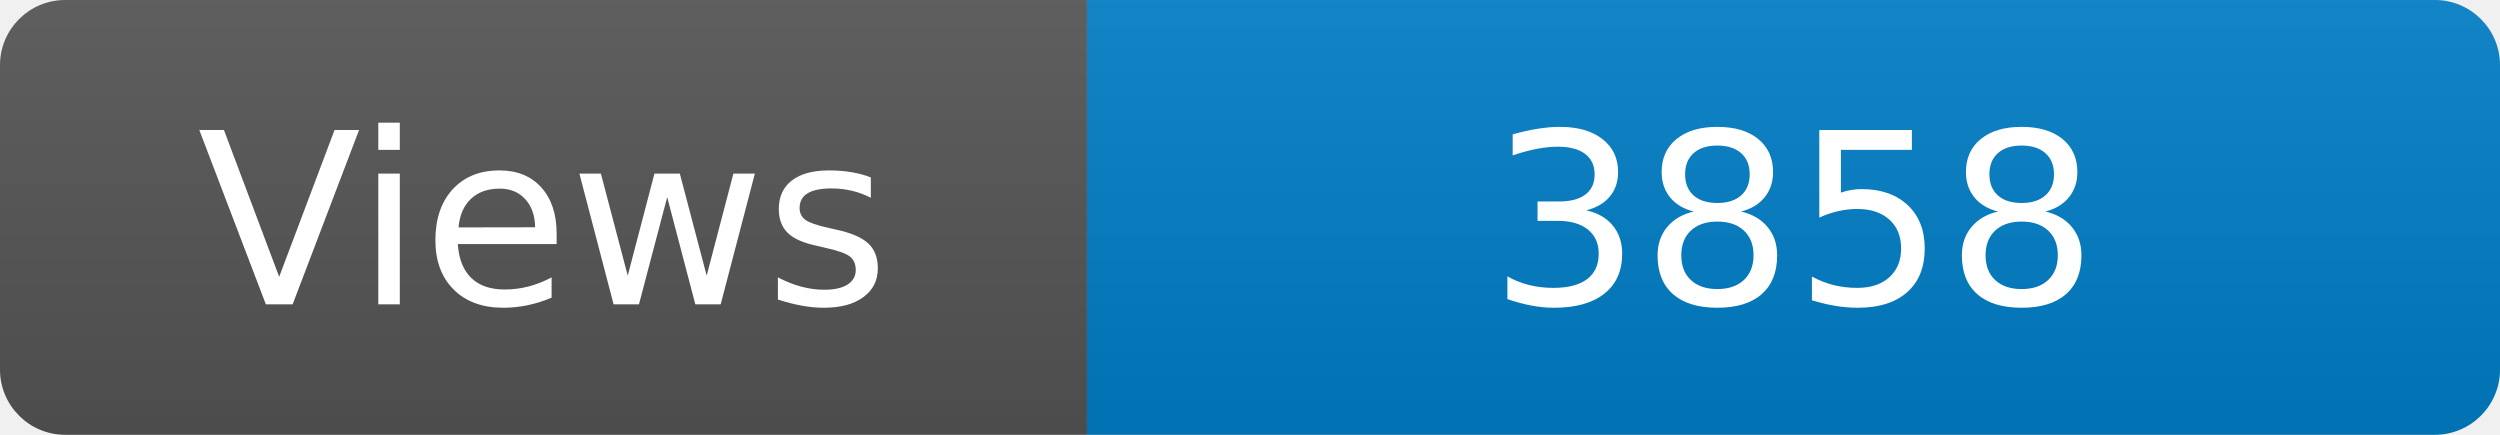
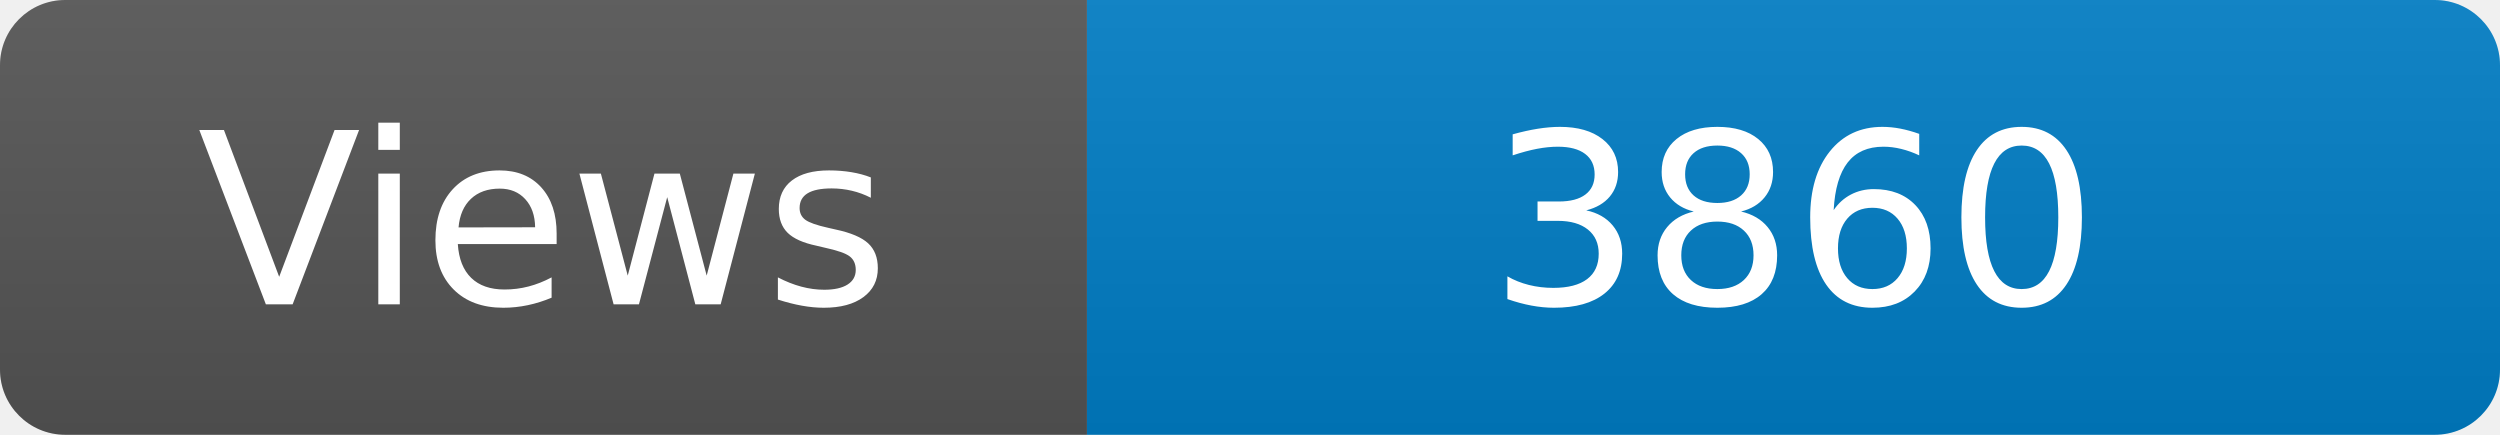
<svg xmlns="http://www.w3.org/2000/svg" width="115" height="20" role="img" aria-label="Maintained?: yes">
  <linearGradient id="s" x2="0" y2="100%">
    <stop offset="0" stop-color="#bbb" stop-opacity=".1" />
    <stop offset="1" stop-opacity=".1" />
  </linearGradient>
  <clipPath id="r">
    <rect width="115" height="20" rx="3" fill="#fff" />
  </clipPath>
  <g clip-path="url(#r)">
    <rect width="50" height="20" fill="#555" />
    <rect x="50" width="160" height="20" fill="#007ec6" />
    <rect width="115" height="20" fill="url(#s)" />
  </g>
  <g fill="#fff" text-anchor="middle" font-family="Verdana,Geneva,DejaVu Sans,sans-serif" font-size="110">
    <text x="250" y="140" transform="scale(.1)" fill="#fff">Views</text>
-     <text x="825" y="140" transform="scale(.1)" fill="#fff">3858</text>
+     <text x="825" y="140" transform="scale(.1)" fill="#fff">3860</text>
  </g>
</svg>
